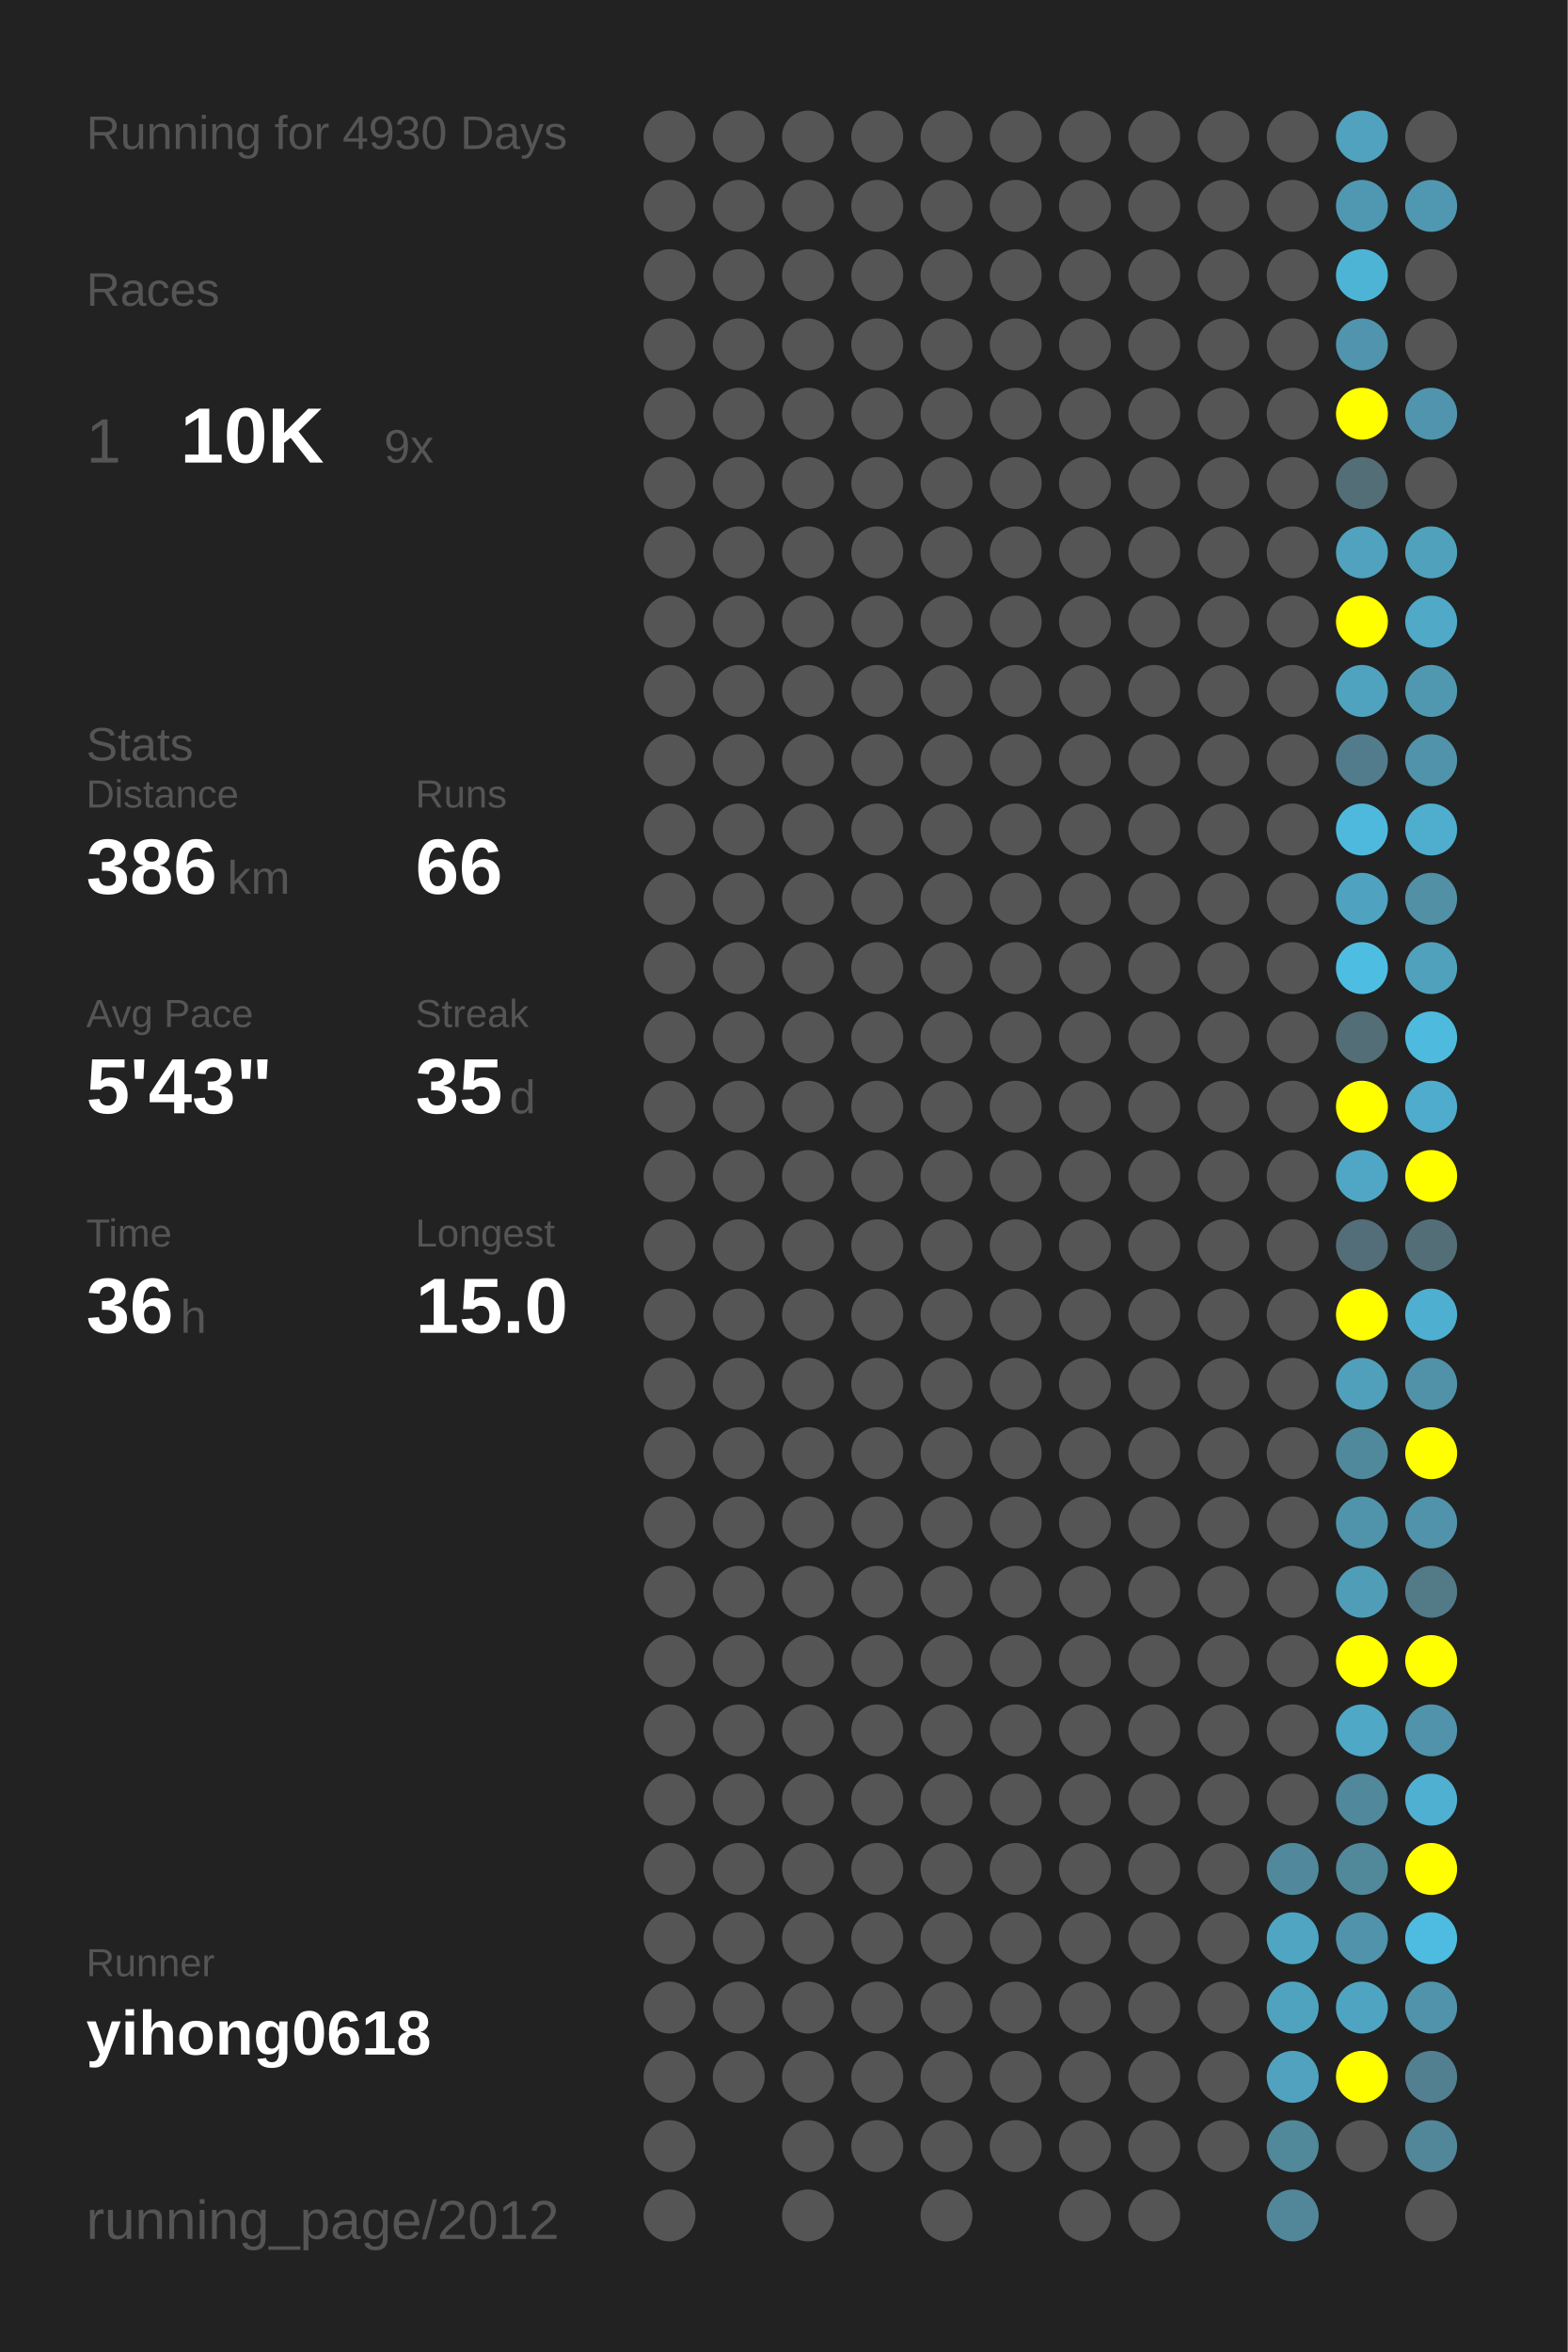
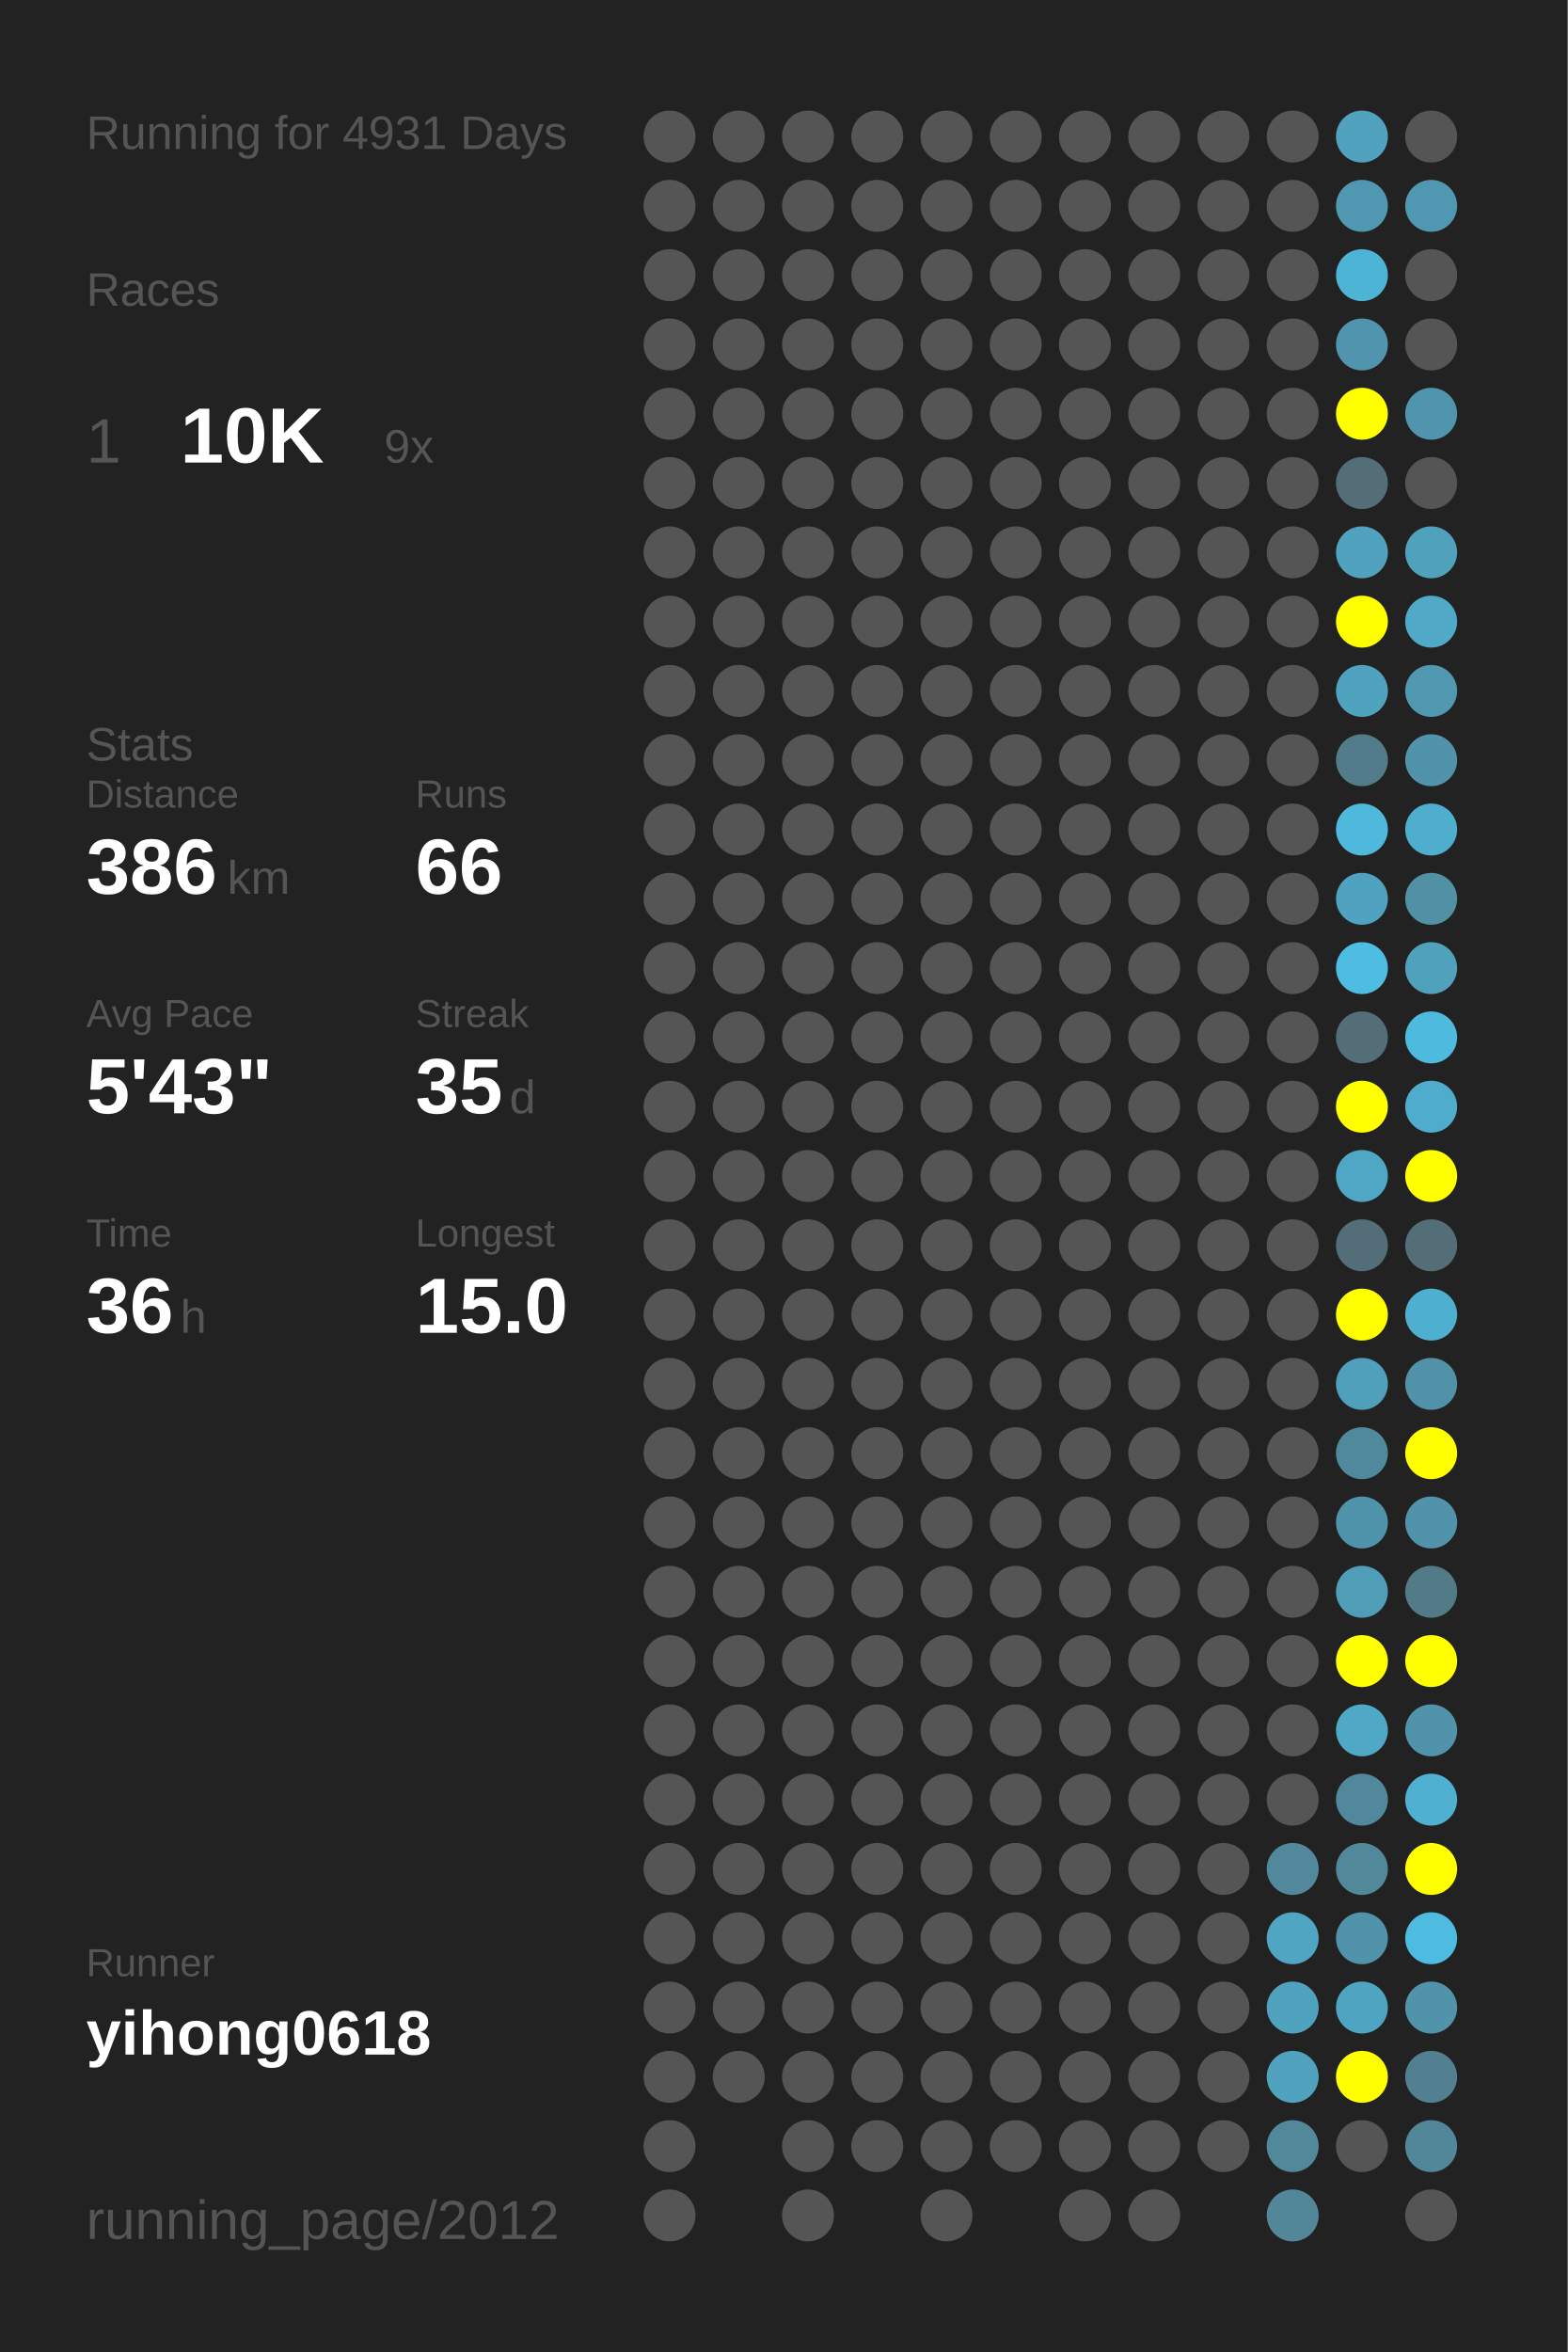
<svg xmlns="http://www.w3.org/2000/svg" baseProfile="full" height="300mm" version="1.1" viewBox="0,0,200,300" width="200mm">
  <defs />
  <rect fill="#222222" height="300" width="200" x="0" y="0" />
-   <text fill="#555555" style="font-size:6px; font-family:Arial;" x="11" y="19">Running for 4930 Days</text>
+   <text fill="#555555" style="font-size:6px; font-family:Arial;" x="11" y="19">Running for 4931 Days</text>
  <text fill="#555555" style="font-size:6px; font-family:Arial;" x="11" y="39">Races</text>
  <text fill="#555555" style="font-size:8px; font-family:Arial;" x="11" y="59">1</text>
  <text fill="#FFFFFF" style="font-size:10px; font-family:Arial; font-weight:bold;" x="23" y="59">10K</text>
  <text fill="#555555" style="font-size:6px; font-family:Arial;" x="49" y="59">9x</text>
  <text fill="#555555" style="font-size:6px; font-family:Arial;" x="11" y="97">Stats</text>
  <text fill="#555555" style="font-size:5px; font-family:Arial;" x="11" y="103">Distance</text>
  <text fill="#FFFFFF" style="font-size:10px; font-family:Arial; font-weight:bold;" x="11" y="114">386</text>
  <text fill="#555555" style="font-size:6px; font-family:Arial;" x="29" y="114">km</text>
  <text fill="#555555" style="font-size:5px; font-family:Arial;" x="53" y="103">Runs</text>
  <text fill="#FFFFFF" style="font-size:10px; font-family:Arial; font-weight:bold;" x="53" y="114">66</text>
  <text fill="#555555" style="font-size:5px; font-family:Arial;" x="11" y="131">Avg Pace</text>
  <text fill="#FFFFFF" style="font-size:10px; font-family:Arial; font-weight:bold;" x="11" y="142">5'43"</text>
  <text fill="#555555" style="font-size:5px; font-family:Arial;" x="53" y="131">Streak</text>
  <text fill="#FFFFFF" style="font-size:10px; font-family:Arial; font-weight:bold;" x="53" y="142">35</text>
  <text fill="#555555" style="font-size:6px; font-family:Arial;" x="65" y="142">d</text>
  <text fill="#555555" style="font-size:5px; font-family:Arial;" x="11" y="159">Time</text>
  <text fill="#FFFFFF" style="font-size:10px; font-family:Arial; font-weight:bold;" x="11" y="170">36</text>
  <text fill="#555555" style="font-size:6px; font-family:Arial;" x="23" y="170">h</text>
  <text fill="#555555" style="font-size:5px; font-family:Arial;" x="53" y="159">Longest</text>
  <text fill="#FFFFFF" style="font-size:10px; font-family:Arial; font-weight:bold;" x="53" y="170">15.0</text>
  <text fill="#555555" style="font-size:5px; font-family:Arial;" x="11" y="252.065">Runner</text>
  <text fill="#FFFFFF" style="font-size:8px; font-family:Arial; font-weight:bold;" x="11" y="262.065">yihong0618</text>
  <text fill="#555555" style="font-size:7px; font-family:Arial;" x="11" y="285.581">running_page/2012</text>
  <circle cx="85.417" cy="17.419" fill="#555555" r="3.312" />
  <circle cx="85.417" cy="26.258" fill="#555555" r="3.312" />
  <circle cx="85.417" cy="35.097" fill="#555555" r="3.312" />
  <circle cx="85.417" cy="43.935" fill="#555555" r="3.312" />
  <circle cx="85.417" cy="52.774" fill="#555555" r="3.312" />
  <circle cx="85.417" cy="61.613" fill="#555555" r="3.312" />
  <circle cx="85.417" cy="70.452" fill="#555555" r="3.312" />
  <circle cx="85.417" cy="79.29" fill="#555555" r="3.312" />
  <circle cx="85.417" cy="88.129" fill="#555555" r="3.312" />
  <circle cx="85.417" cy="96.968" fill="#555555" r="3.312" />
  <circle cx="85.417" cy="105.806" fill="#555555" r="3.312" />
  <circle cx="85.417" cy="114.645" fill="#555555" r="3.312" />
  <circle cx="85.417" cy="123.484" fill="#555555" r="3.312" />
  <circle cx="85.417" cy="132.323" fill="#555555" r="3.312" />
  <circle cx="85.417" cy="141.161" fill="#555555" r="3.312" />
  <circle cx="85.417" cy="150" fill="#555555" r="3.312" />
  <circle cx="85.417" cy="158.839" fill="#555555" r="3.312" />
  <circle cx="85.417" cy="167.677" fill="#555555" r="3.312" />
  <circle cx="85.417" cy="176.516" fill="#555555" r="3.312" />
  <circle cx="85.417" cy="185.355" fill="#555555" r="3.312" />
  <circle cx="85.417" cy="194.194" fill="#555555" r="3.312" />
  <circle cx="85.417" cy="203.032" fill="#555555" r="3.312" />
  <circle cx="85.417" cy="211.871" fill="#555555" r="3.312" />
  <circle cx="85.417" cy="220.71" fill="#555555" r="3.312" />
  <circle cx="85.417" cy="229.548" fill="#555555" r="3.312" />
  <circle cx="85.417" cy="238.387" fill="#555555" r="3.312" />
  <circle cx="85.417" cy="247.226" fill="#555555" r="3.312" />
  <circle cx="85.417" cy="256.065" fill="#555555" r="3.312" />
  <circle cx="85.417" cy="264.903" fill="#555555" r="3.312" />
  <circle cx="85.417" cy="273.742" fill="#555555" r="3.312" />
  <circle cx="85.417" cy="282.581" fill="#555555" r="3.312" />
  <circle cx="94.25" cy="17.419" fill="#555555" r="3.312" />
  <circle cx="94.25" cy="26.258" fill="#555555" r="3.312" />
  <circle cx="94.25" cy="35.097" fill="#555555" r="3.312" />
  <circle cx="94.25" cy="43.935" fill="#555555" r="3.312" />
  <circle cx="94.25" cy="52.774" fill="#555555" r="3.312" />
  <circle cx="94.25" cy="61.613" fill="#555555" r="3.312" />
  <circle cx="94.25" cy="70.452" fill="#555555" r="3.312" />
  <circle cx="94.25" cy="79.29" fill="#555555" r="3.312" />
  <circle cx="94.25" cy="88.129" fill="#555555" r="3.312" />
  <circle cx="94.25" cy="96.968" fill="#555555" r="3.312" />
  <circle cx="94.25" cy="105.806" fill="#555555" r="3.312" />
  <circle cx="94.25" cy="114.645" fill="#555555" r="3.312" />
  <circle cx="94.25" cy="123.484" fill="#555555" r="3.312" />
  <circle cx="94.25" cy="132.323" fill="#555555" r="3.312" />
  <circle cx="94.25" cy="141.161" fill="#555555" r="3.312" />
  <circle cx="94.25" cy="150" fill="#555555" r="3.312" />
  <circle cx="94.25" cy="158.839" fill="#555555" r="3.312" />
  <circle cx="94.25" cy="167.677" fill="#555555" r="3.312" />
  <circle cx="94.25" cy="176.516" fill="#555555" r="3.312" />
  <circle cx="94.25" cy="185.355" fill="#555555" r="3.312" />
  <circle cx="94.25" cy="194.194" fill="#555555" r="3.312" />
  <circle cx="94.25" cy="203.032" fill="#555555" r="3.312" />
  <circle cx="94.25" cy="211.871" fill="#555555" r="3.312" />
  <circle cx="94.25" cy="220.71" fill="#555555" r="3.312" />
  <circle cx="94.25" cy="229.548" fill="#555555" r="3.312" />
  <circle cx="94.25" cy="238.387" fill="#555555" r="3.312" />
  <circle cx="94.25" cy="247.226" fill="#555555" r="3.312" />
  <circle cx="94.25" cy="256.065" fill="#555555" r="3.312" />
  <circle cx="94.25" cy="264.903" fill="#555555" r="3.312" />
  <circle cx="103.083" cy="17.419" fill="#555555" r="3.312" />
  <circle cx="103.083" cy="26.258" fill="#555555" r="3.312" />
  <circle cx="103.083" cy="35.097" fill="#555555" r="3.312" />
  <circle cx="103.083" cy="43.935" fill="#555555" r="3.312" />
  <circle cx="103.083" cy="52.774" fill="#555555" r="3.312" />
  <circle cx="103.083" cy="61.613" fill="#555555" r="3.312" />
  <circle cx="103.083" cy="70.452" fill="#555555" r="3.312" />
  <circle cx="103.083" cy="79.29" fill="#555555" r="3.312" />
  <circle cx="103.083" cy="88.129" fill="#555555" r="3.312" />
  <circle cx="103.083" cy="96.968" fill="#555555" r="3.312" />
  <circle cx="103.083" cy="105.806" fill="#555555" r="3.312" />
  <circle cx="103.083" cy="114.645" fill="#555555" r="3.312" />
  <circle cx="103.083" cy="123.484" fill="#555555" r="3.312" />
  <circle cx="103.083" cy="132.323" fill="#555555" r="3.312" />
  <circle cx="103.083" cy="141.161" fill="#555555" r="3.312" />
  <circle cx="103.083" cy="150" fill="#555555" r="3.312" />
  <circle cx="103.083" cy="158.839" fill="#555555" r="3.312" />
  <circle cx="103.083" cy="167.677" fill="#555555" r="3.312" />
  <circle cx="103.083" cy="176.516" fill="#555555" r="3.312" />
  <circle cx="103.083" cy="185.355" fill="#555555" r="3.312" />
  <circle cx="103.083" cy="194.194" fill="#555555" r="3.312" />
  <circle cx="103.083" cy="203.032" fill="#555555" r="3.312" />
  <circle cx="103.083" cy="211.871" fill="#555555" r="3.312" />
  <circle cx="103.083" cy="220.71" fill="#555555" r="3.312" />
  <circle cx="103.083" cy="229.548" fill="#555555" r="3.312" />
  <circle cx="103.083" cy="238.387" fill="#555555" r="3.312" />
  <circle cx="103.083" cy="247.226" fill="#555555" r="3.312" />
  <circle cx="103.083" cy="256.065" fill="#555555" r="3.312" />
  <circle cx="103.083" cy="264.903" fill="#555555" r="3.312" />
  <circle cx="103.083" cy="273.742" fill="#555555" r="3.312" />
  <circle cx="103.083" cy="282.581" fill="#555555" r="3.312" />
  <circle cx="111.917" cy="17.419" fill="#555555" r="3.312" />
  <circle cx="111.917" cy="26.258" fill="#555555" r="3.312" />
  <circle cx="111.917" cy="35.097" fill="#555555" r="3.312" />
  <circle cx="111.917" cy="43.935" fill="#555555" r="3.312" />
  <circle cx="111.917" cy="52.774" fill="#555555" r="3.312" />
  <circle cx="111.917" cy="61.613" fill="#555555" r="3.312" />
  <circle cx="111.917" cy="70.452" fill="#555555" r="3.312" />
  <circle cx="111.917" cy="79.29" fill="#555555" r="3.312" />
  <circle cx="111.917" cy="88.129" fill="#555555" r="3.312" />
  <circle cx="111.917" cy="96.968" fill="#555555" r="3.312" />
  <circle cx="111.917" cy="105.806" fill="#555555" r="3.312" />
  <circle cx="111.917" cy="114.645" fill="#555555" r="3.312" />
  <circle cx="111.917" cy="123.484" fill="#555555" r="3.312" />
  <circle cx="111.917" cy="132.323" fill="#555555" r="3.312" />
  <circle cx="111.917" cy="141.161" fill="#555555" r="3.312" />
  <circle cx="111.917" cy="150" fill="#555555" r="3.312" />
  <circle cx="111.917" cy="158.839" fill="#555555" r="3.312" />
  <circle cx="111.917" cy="167.677" fill="#555555" r="3.312" />
  <circle cx="111.917" cy="176.516" fill="#555555" r="3.312" />
  <circle cx="111.917" cy="185.355" fill="#555555" r="3.312" />
  <circle cx="111.917" cy="194.194" fill="#555555" r="3.312" />
  <circle cx="111.917" cy="203.032" fill="#555555" r="3.312" />
  <circle cx="111.917" cy="211.871" fill="#555555" r="3.312" />
  <circle cx="111.917" cy="220.71" fill="#555555" r="3.312" />
  <circle cx="111.917" cy="229.548" fill="#555555" r="3.312" />
  <circle cx="111.917" cy="238.387" fill="#555555" r="3.312" />
  <circle cx="111.917" cy="247.226" fill="#555555" r="3.312" />
  <circle cx="111.917" cy="256.065" fill="#555555" r="3.312" />
  <circle cx="111.917" cy="264.903" fill="#555555" r="3.312" />
  <circle cx="111.917" cy="273.742" fill="#555555" r="3.312" />
  <circle cx="120.75" cy="17.419" fill="#555555" r="3.312" />
  <circle cx="120.75" cy="26.258" fill="#555555" r="3.312" />
  <circle cx="120.75" cy="35.097" fill="#555555" r="3.312" />
  <circle cx="120.75" cy="43.935" fill="#555555" r="3.312" />
  <circle cx="120.75" cy="52.774" fill="#555555" r="3.312" />
  <circle cx="120.75" cy="61.613" fill="#555555" r="3.312" />
  <circle cx="120.75" cy="70.452" fill="#555555" r="3.312" />
  <circle cx="120.75" cy="79.29" fill="#555555" r="3.312" />
  <circle cx="120.75" cy="88.129" fill="#555555" r="3.312" />
  <circle cx="120.75" cy="96.968" fill="#555555" r="3.312" />
  <circle cx="120.75" cy="105.806" fill="#555555" r="3.312" />
  <circle cx="120.75" cy="114.645" fill="#555555" r="3.312" />
  <circle cx="120.75" cy="123.484" fill="#555555" r="3.312" />
  <circle cx="120.75" cy="132.323" fill="#555555" r="3.312" />
  <circle cx="120.75" cy="141.161" fill="#555555" r="3.312" />
  <circle cx="120.75" cy="150" fill="#555555" r="3.312" />
  <circle cx="120.75" cy="158.839" fill="#555555" r="3.312" />
  <circle cx="120.75" cy="167.677" fill="#555555" r="3.312" />
  <circle cx="120.75" cy="176.516" fill="#555555" r="3.312" />
  <circle cx="120.75" cy="185.355" fill="#555555" r="3.312" />
  <circle cx="120.75" cy="194.194" fill="#555555" r="3.312" />
  <circle cx="120.75" cy="203.032" fill="#555555" r="3.312" />
  <circle cx="120.75" cy="211.871" fill="#555555" r="3.312" />
  <circle cx="120.75" cy="220.71" fill="#555555" r="3.312" />
  <circle cx="120.75" cy="229.548" fill="#555555" r="3.312" />
  <circle cx="120.75" cy="238.387" fill="#555555" r="3.312" />
  <circle cx="120.75" cy="247.226" fill="#555555" r="3.312" />
  <circle cx="120.75" cy="256.065" fill="#555555" r="3.312" />
  <circle cx="120.75" cy="264.903" fill="#555555" r="3.312" />
  <circle cx="120.75" cy="273.742" fill="#555555" r="3.312" />
  <circle cx="120.75" cy="282.581" fill="#555555" r="3.312" />
  <circle cx="129.583" cy="17.419" fill="#555555" r="3.312" />
  <circle cx="129.583" cy="26.258" fill="#555555" r="3.312" />
  <circle cx="129.583" cy="35.097" fill="#555555" r="3.312" />
  <circle cx="129.583" cy="43.935" fill="#555555" r="3.312" />
  <circle cx="129.583" cy="52.774" fill="#555555" r="3.312" />
  <circle cx="129.583" cy="61.613" fill="#555555" r="3.312" />
  <circle cx="129.583" cy="70.452" fill="#555555" r="3.312" />
  <circle cx="129.583" cy="79.29" fill="#555555" r="3.312" />
  <circle cx="129.583" cy="88.129" fill="#555555" r="3.312" />
  <circle cx="129.583" cy="96.968" fill="#555555" r="3.312" />
  <circle cx="129.583" cy="105.806" fill="#555555" r="3.312" />
  <circle cx="129.583" cy="114.645" fill="#555555" r="3.312" />
  <circle cx="129.583" cy="123.484" fill="#555555" r="3.312" />
  <circle cx="129.583" cy="132.323" fill="#555555" r="3.312" />
  <circle cx="129.583" cy="141.161" fill="#555555" r="3.312" />
  <circle cx="129.583" cy="150" fill="#555555" r="3.312" />
  <circle cx="129.583" cy="158.839" fill="#555555" r="3.312" />
  <circle cx="129.583" cy="167.677" fill="#555555" r="3.312" />
  <circle cx="129.583" cy="176.516" fill="#555555" r="3.312" />
  <circle cx="129.583" cy="185.355" fill="#555555" r="3.312" />
  <circle cx="129.583" cy="194.194" fill="#555555" r="3.312" />
  <circle cx="129.583" cy="203.032" fill="#555555" r="3.312" />
  <circle cx="129.583" cy="211.871" fill="#555555" r="3.312" />
  <circle cx="129.583" cy="220.71" fill="#555555" r="3.312" />
  <circle cx="129.583" cy="229.548" fill="#555555" r="3.312" />
  <circle cx="129.583" cy="238.387" fill="#555555" r="3.312" />
  <circle cx="129.583" cy="247.226" fill="#555555" r="3.312" />
  <circle cx="129.583" cy="256.065" fill="#555555" r="3.312" />
  <circle cx="129.583" cy="264.903" fill="#555555" r="3.312" />
  <circle cx="129.583" cy="273.742" fill="#555555" r="3.312" />
  <circle cx="138.417" cy="17.419" fill="#555555" r="3.312" />
  <circle cx="138.417" cy="26.258" fill="#555555" r="3.312" />
  <circle cx="138.417" cy="35.097" fill="#555555" r="3.312" />
  <circle cx="138.417" cy="43.935" fill="#555555" r="3.312" />
  <circle cx="138.417" cy="52.774" fill="#555555" r="3.312" />
  <circle cx="138.417" cy="61.613" fill="#555555" r="3.312" />
  <circle cx="138.417" cy="70.452" fill="#555555" r="3.312" />
  <circle cx="138.417" cy="79.29" fill="#555555" r="3.312" />
  <circle cx="138.417" cy="88.129" fill="#555555" r="3.312" />
  <circle cx="138.417" cy="96.968" fill="#555555" r="3.312" />
  <circle cx="138.417" cy="105.806" fill="#555555" r="3.312" />
  <circle cx="138.417" cy="114.645" fill="#555555" r="3.312" />
  <circle cx="138.417" cy="123.484" fill="#555555" r="3.312" />
  <circle cx="138.417" cy="132.323" fill="#555555" r="3.312" />
  <circle cx="138.417" cy="141.161" fill="#555555" r="3.312" />
  <circle cx="138.417" cy="150" fill="#555555" r="3.312" />
  <circle cx="138.417" cy="158.839" fill="#555555" r="3.312" />
  <circle cx="138.417" cy="167.677" fill="#555555" r="3.312" />
  <circle cx="138.417" cy="176.516" fill="#555555" r="3.312" />
  <circle cx="138.417" cy="185.355" fill="#555555" r="3.312" />
  <circle cx="138.417" cy="194.194" fill="#555555" r="3.312" />
  <circle cx="138.417" cy="203.032" fill="#555555" r="3.312" />
  <circle cx="138.417" cy="211.871" fill="#555555" r="3.312" />
  <circle cx="138.417" cy="220.71" fill="#555555" r="3.312" />
  <circle cx="138.417" cy="229.548" fill="#555555" r="3.312" />
  <circle cx="138.417" cy="238.387" fill="#555555" r="3.312" />
  <circle cx="138.417" cy="247.226" fill="#555555" r="3.312" />
  <circle cx="138.417" cy="256.065" fill="#555555" r="3.312" />
  <circle cx="138.417" cy="264.903" fill="#555555" r="3.312" />
  <circle cx="138.417" cy="273.742" fill="#555555" r="3.312" />
  <circle cx="138.417" cy="282.581" fill="#555555" r="3.312" />
  <circle cx="147.25" cy="17.419" fill="#555555" r="3.312" />
  <circle cx="147.25" cy="26.258" fill="#555555" r="3.312" />
  <circle cx="147.25" cy="35.097" fill="#555555" r="3.312" />
  <circle cx="147.25" cy="43.935" fill="#555555" r="3.312" />
  <circle cx="147.25" cy="52.774" fill="#555555" r="3.312" />
  <circle cx="147.25" cy="61.613" fill="#555555" r="3.312" />
  <circle cx="147.25" cy="70.452" fill="#555555" r="3.312" />
  <circle cx="147.25" cy="79.29" fill="#555555" r="3.312" />
  <circle cx="147.25" cy="88.129" fill="#555555" r="3.312" />
  <circle cx="147.25" cy="96.968" fill="#555555" r="3.312" />
  <circle cx="147.25" cy="105.806" fill="#555555" r="3.312" />
  <circle cx="147.25" cy="114.645" fill="#555555" r="3.312" />
  <circle cx="147.25" cy="123.484" fill="#555555" r="3.312" />
  <circle cx="147.25" cy="132.323" fill="#555555" r="3.312" />
  <circle cx="147.25" cy="141.161" fill="#555555" r="3.312" />
  <circle cx="147.25" cy="150" fill="#555555" r="3.312" />
  <circle cx="147.25" cy="158.839" fill="#555555" r="3.312" />
  <circle cx="147.25" cy="167.677" fill="#555555" r="3.312" />
  <circle cx="147.25" cy="176.516" fill="#555555" r="3.312" />
  <circle cx="147.25" cy="185.355" fill="#555555" r="3.312" />
  <circle cx="147.25" cy="194.194" fill="#555555" r="3.312" />
  <circle cx="147.25" cy="203.032" fill="#555555" r="3.312" />
  <circle cx="147.25" cy="211.871" fill="#555555" r="3.312" />
  <circle cx="147.25" cy="220.71" fill="#555555" r="3.312" />
  <circle cx="147.25" cy="229.548" fill="#555555" r="3.312" />
  <circle cx="147.25" cy="238.387" fill="#555555" r="3.312" />
  <circle cx="147.25" cy="247.226" fill="#555555" r="3.312" />
  <circle cx="147.25" cy="256.065" fill="#555555" r="3.312" />
  <circle cx="147.25" cy="264.903" fill="#555555" r="3.312" />
  <circle cx="147.25" cy="273.742" fill="#555555" r="3.312" />
  <circle cx="147.25" cy="282.581" fill="#555555" r="3.312" />
  <circle cx="156.083" cy="17.419" fill="#555555" r="3.312" />
  <circle cx="156.083" cy="26.258" fill="#555555" r="3.312" />
  <circle cx="156.083" cy="35.097" fill="#555555" r="3.312" />
  <circle cx="156.083" cy="43.935" fill="#555555" r="3.312" />
  <circle cx="156.083" cy="52.774" fill="#555555" r="3.312" />
  <circle cx="156.083" cy="61.613" fill="#555555" r="3.312" />
  <circle cx="156.083" cy="70.452" fill="#555555" r="3.312" />
  <circle cx="156.083" cy="79.29" fill="#555555" r="3.312" />
  <circle cx="156.083" cy="88.129" fill="#555555" r="3.312" />
  <circle cx="156.083" cy="96.968" fill="#555555" r="3.312" />
  <circle cx="156.083" cy="105.806" fill="#555555" r="3.312" />
  <circle cx="156.083" cy="114.645" fill="#555555" r="3.312" />
  <circle cx="156.083" cy="123.484" fill="#555555" r="3.312" />
  <circle cx="156.083" cy="132.323" fill="#555555" r="3.312" />
  <circle cx="156.083" cy="141.161" fill="#555555" r="3.312" />
  <circle cx="156.083" cy="150" fill="#555555" r="3.312" />
  <circle cx="156.083" cy="158.839" fill="#555555" r="3.312" />
  <circle cx="156.083" cy="167.677" fill="#555555" r="3.312" />
  <circle cx="156.083" cy="176.516" fill="#555555" r="3.312" />
  <circle cx="156.083" cy="185.355" fill="#555555" r="3.312" />
  <circle cx="156.083" cy="194.194" fill="#555555" r="3.312" />
  <circle cx="156.083" cy="203.032" fill="#555555" r="3.312" />
  <circle cx="156.083" cy="211.871" fill="#555555" r="3.312" />
  <circle cx="156.083" cy="220.71" fill="#555555" r="3.312" />
  <circle cx="156.083" cy="229.548" fill="#555555" r="3.312" />
  <circle cx="156.083" cy="238.387" fill="#555555" r="3.312" />
  <circle cx="156.083" cy="247.226" fill="#555555" r="3.312" />
  <circle cx="156.083" cy="256.065" fill="#555555" r="3.312" />
  <circle cx="156.083" cy="264.903" fill="#555555" r="3.312" />
  <circle cx="156.083" cy="273.742" fill="#555555" r="3.312" />
  <circle cx="164.917" cy="17.419" fill="#555555" r="3.312" />
  <circle cx="164.917" cy="26.258" fill="#555555" r="3.312" />
  <circle cx="164.917" cy="35.097" fill="#555555" r="3.312" />
  <circle cx="164.917" cy="43.935" fill="#555555" r="3.312" />
  <circle cx="164.917" cy="52.774" fill="#555555" r="3.312" />
  <circle cx="164.917" cy="61.613" fill="#555555" r="3.312" />
  <circle cx="164.917" cy="70.452" fill="#555555" r="3.312" />
  <circle cx="164.917" cy="79.29" fill="#555555" r="3.312" />
  <circle cx="164.917" cy="88.129" fill="#555555" r="3.312" />
  <circle cx="164.917" cy="96.968" fill="#555555" r="3.312" />
  <circle cx="164.917" cy="105.806" fill="#555555" r="3.312" />
  <circle cx="164.917" cy="114.645" fill="#555555" r="3.312" />
  <circle cx="164.917" cy="123.484" fill="#555555" r="3.312" />
  <circle cx="164.917" cy="132.323" fill="#555555" r="3.312" />
  <circle cx="164.917" cy="141.161" fill="#555555" r="3.312" />
  <circle cx="164.917" cy="150" fill="#555555" r="3.312" />
  <circle cx="164.917" cy="158.839" fill="#555555" r="3.312" />
  <circle cx="164.917" cy="167.677" fill="#555555" r="3.312" />
  <circle cx="164.917" cy="176.516" fill="#555555" r="3.312" />
  <circle cx="164.917" cy="185.355" fill="#555555" r="3.312" />
  <circle cx="164.917" cy="194.194" fill="#555555" r="3.312" />
  <circle cx="164.917" cy="203.032" fill="#555555" r="3.312" />
  <circle cx="164.917" cy="211.871" fill="#555555" r="3.312" />
  <circle cx="164.917" cy="220.71" fill="#555555" r="3.312" />
  <circle cx="164.917" cy="229.548" fill="#555555" r="3.312" />
  <circle cx="164.917" cy="238.387" fill="#51889b" r="3.312" />
  <circle cx="164.917" cy="247.226" fill="#4fa5c2" r="3.312" />
  <circle cx="164.917" cy="256.065" fill="#4fa3bf" r="3.312" />
  <circle cx="164.917" cy="264.903" fill="#50a2be" r="3.312" />
  <circle cx="164.917" cy="273.742" fill="#51889a" r="3.312" />
  <circle cx="164.917" cy="282.581" fill="#518799" r="3.312" />
  <circle cx="173.75" cy="17.419" fill="#50a2be" r="3.312" />
  <circle cx="173.75" cy="26.258" fill="#5098b1" r="3.312" />
  <circle cx="173.75" cy="35.097" fill="#4eb4d6" r="3.312" />
  <circle cx="173.75" cy="43.935" fill="#5095ad" r="3.312" />
  <circle cx="173.75" cy="52.774" fill="#FFFF00" r="3.312" />
  <circle cx="173.75" cy="61.613" fill="#536e77" r="3.312" />
  <circle cx="173.75" cy="70.452" fill="#50a2be" r="3.312" />
  <circle cx="173.75" cy="79.29" fill="#FFFF00" r="3.312" />
  <circle cx="173.75" cy="88.129" fill="#50a3bf" r="3.312" />
  <circle cx="173.75" cy="96.968" fill="#527c8b" r="3.312" />
  <circle cx="173.75" cy="105.806" fill="#4eb9dd" r="3.312" />
  <circle cx="173.75" cy="114.645" fill="#4fa3c0" r="3.312" />
  <circle cx="173.75" cy="123.484" fill="#4ebde2" r="3.312" />
  <circle cx="173.75" cy="132.323" fill="#536e77" r="3.312" />
  <circle cx="173.75" cy="141.161" fill="#FFFF00" r="3.312" />
  <circle cx="173.75" cy="150" fill="#4fa7c5" r="3.312" />
  <circle cx="173.75" cy="158.839" fill="#536e78" r="3.312" />
  <circle cx="173.75" cy="167.677" fill="#FFFF00" r="3.312" />
  <circle cx="173.75" cy="176.516" fill="#50a0bb" r="3.312" />
  <circle cx="173.75" cy="185.355" fill="#51899c" r="3.312" />
  <circle cx="173.75" cy="194.194" fill="#5094ab" r="3.312" />
  <circle cx="173.75" cy="203.032" fill="#509db8" r="3.312" />
  <circle cx="173.75" cy="211.871" fill="#FFFF00" r="3.312" />
  <circle cx="173.75" cy="220.71" fill="#4fa8c5" r="3.312" />
  <circle cx="173.75" cy="229.548" fill="#51889b" r="3.312" />
  <circle cx="173.75" cy="238.387" fill="#51889a" r="3.312" />
  <circle cx="173.75" cy="247.226" fill="#5093aa" r="3.312" />
  <circle cx="173.75" cy="256.065" fill="#4fa4c1" r="3.312" />
  <circle cx="173.75" cy="264.903" fill="#FFFF00" r="3.312" />
  <circle cx="173.75" cy="273.742" fill="#555555" r="3.312" />
  <circle cx="182.583" cy="17.419" fill="#555555" r="3.312" />
  <circle cx="182.583" cy="26.258" fill="#5098b1" r="3.312" />
  <circle cx="182.583" cy="35.097" fill="#555555" r="3.312" />
  <circle cx="182.583" cy="43.935" fill="#555555" r="3.312" />
  <circle cx="182.583" cy="52.774" fill="#5095ad" r="3.312" />
  <circle cx="182.583" cy="61.613" fill="#555555" r="3.312" />
  <circle cx="182.583" cy="70.452" fill="#50a1bc" r="3.312" />
  <circle cx="182.583" cy="79.29" fill="#4fa9c7" r="3.312" />
  <circle cx="182.583" cy="88.129" fill="#5098b0" r="3.312" />
  <circle cx="182.583" cy="96.968" fill="#5093aa" r="3.312" />
  <circle cx="182.583" cy="105.806" fill="#4faece" r="3.312" />
  <circle cx="182.583" cy="114.645" fill="#5190a5" r="3.312" />
  <circle cx="182.583" cy="123.484" fill="#50a1bc" r="3.312" />
  <circle cx="182.583" cy="132.323" fill="#4ebade" r="3.312" />
  <circle cx="182.583" cy="141.161" fill="#4faccc" r="3.312" />
  <circle cx="182.583" cy="150" fill="#FFFF00" r="3.312" />
  <circle cx="182.583" cy="158.839" fill="#536e77" r="3.312" />
  <circle cx="182.583" cy="167.677" fill="#4fafd0" r="3.312" />
  <circle cx="182.583" cy="176.516" fill="#5192a8" r="3.312" />
  <circle cx="182.583" cy="185.355" fill="#FFFF00" r="3.312" />
  <circle cx="182.583" cy="194.194" fill="#5193aa" r="3.312" />
  <circle cx="182.583" cy="203.032" fill="#527a87" r="3.312" />
  <circle cx="182.583" cy="211.871" fill="#FFFF00" r="3.312" />
  <circle cx="182.583" cy="220.71" fill="#5093aa" r="3.312" />
  <circle cx="182.583" cy="229.548" fill="#4fb0d2" r="3.312" />
  <circle cx="182.583" cy="238.387" fill="#FFFF00" r="3.312" />
  <circle cx="182.583" cy="247.226" fill="#4ebbe0" r="3.312" />
  <circle cx="182.583" cy="256.065" fill="#5093aa" r="3.312" />
  <circle cx="182.583" cy="264.903" fill="#528090" r="3.312" />
  <circle cx="182.583" cy="273.742" fill="#518799" r="3.312" />
  <circle cx="182.583" cy="282.581" fill="#555555" r="3.312" />
</svg>
